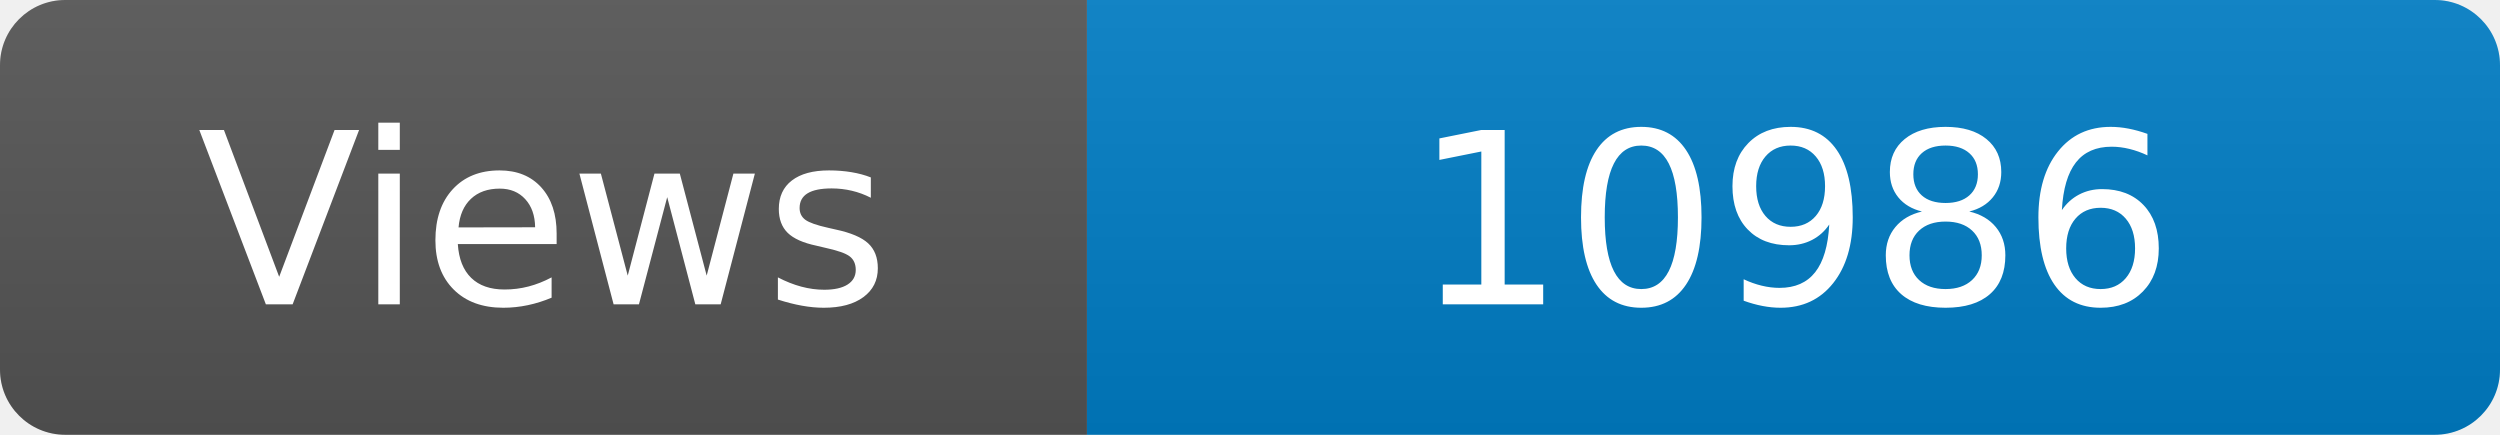
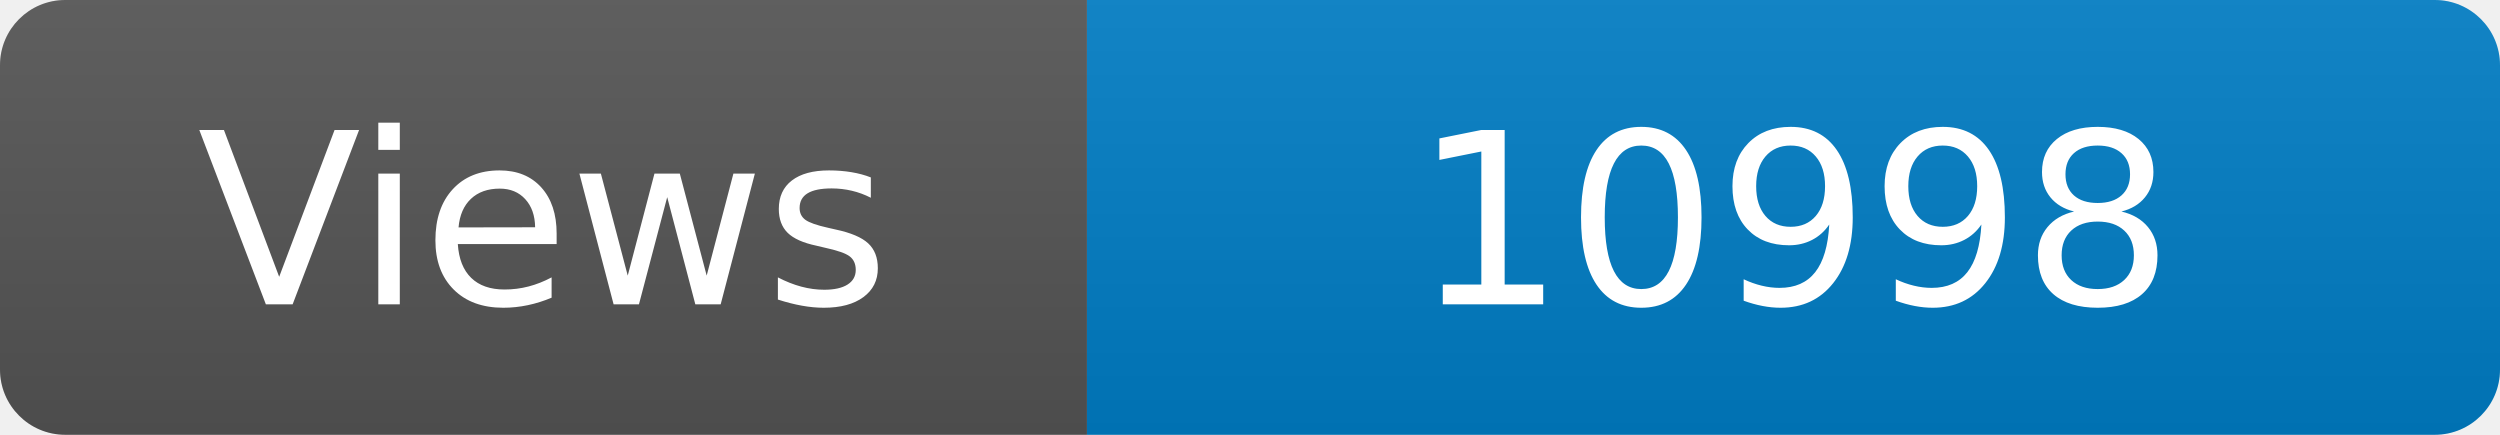
<svg xmlns="http://www.w3.org/2000/svg" width="115" height="20" role="img" aria-label="Maintained?: yes">
  <linearGradient id="s" x2="0" y2="100%">
    <stop offset="0" stop-color="#bbb" stop-opacity=".1" />
    <stop offset="1" stop-opacity=".1" />
  </linearGradient>
  <clipPath id="r">
    <rect width="115" height="20" rx="3" fill="#fff" />
  </clipPath>
  <g clip-path="url(#r)">
    <rect width="50" height="20" fill="#555" />
    <rect x="50" width="160" height="20" fill="#007ec6" />
    <rect width="115" height="20" fill="url(#s)" />
  </g>
  <g fill="#fff" text-anchor="middle" font-family="Verdana,Geneva,DejaVu Sans,sans-serif" font-size="110">
    <text x="250" y="140" transform="scale(.1)" fill="#fff">Views</text>
-     <text x="825" y="140" transform="scale(.1)" fill="#fff">10986</text>
+     <text x="825" y="140" transform="scale(.1)" fill="#fff">10998</text>
  </g>
</svg>
